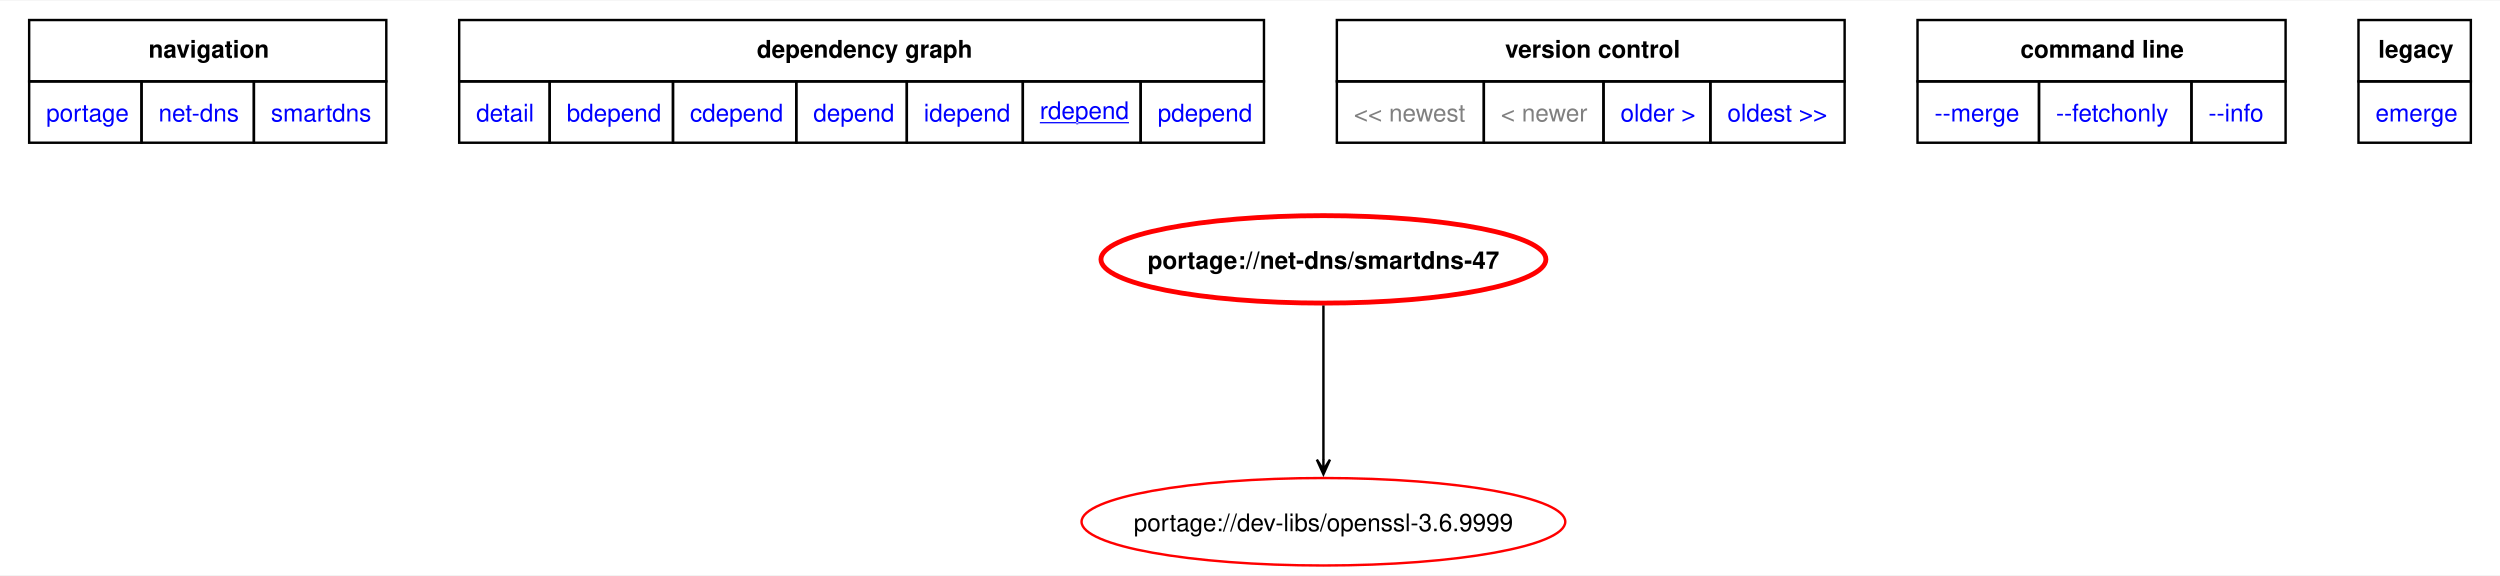
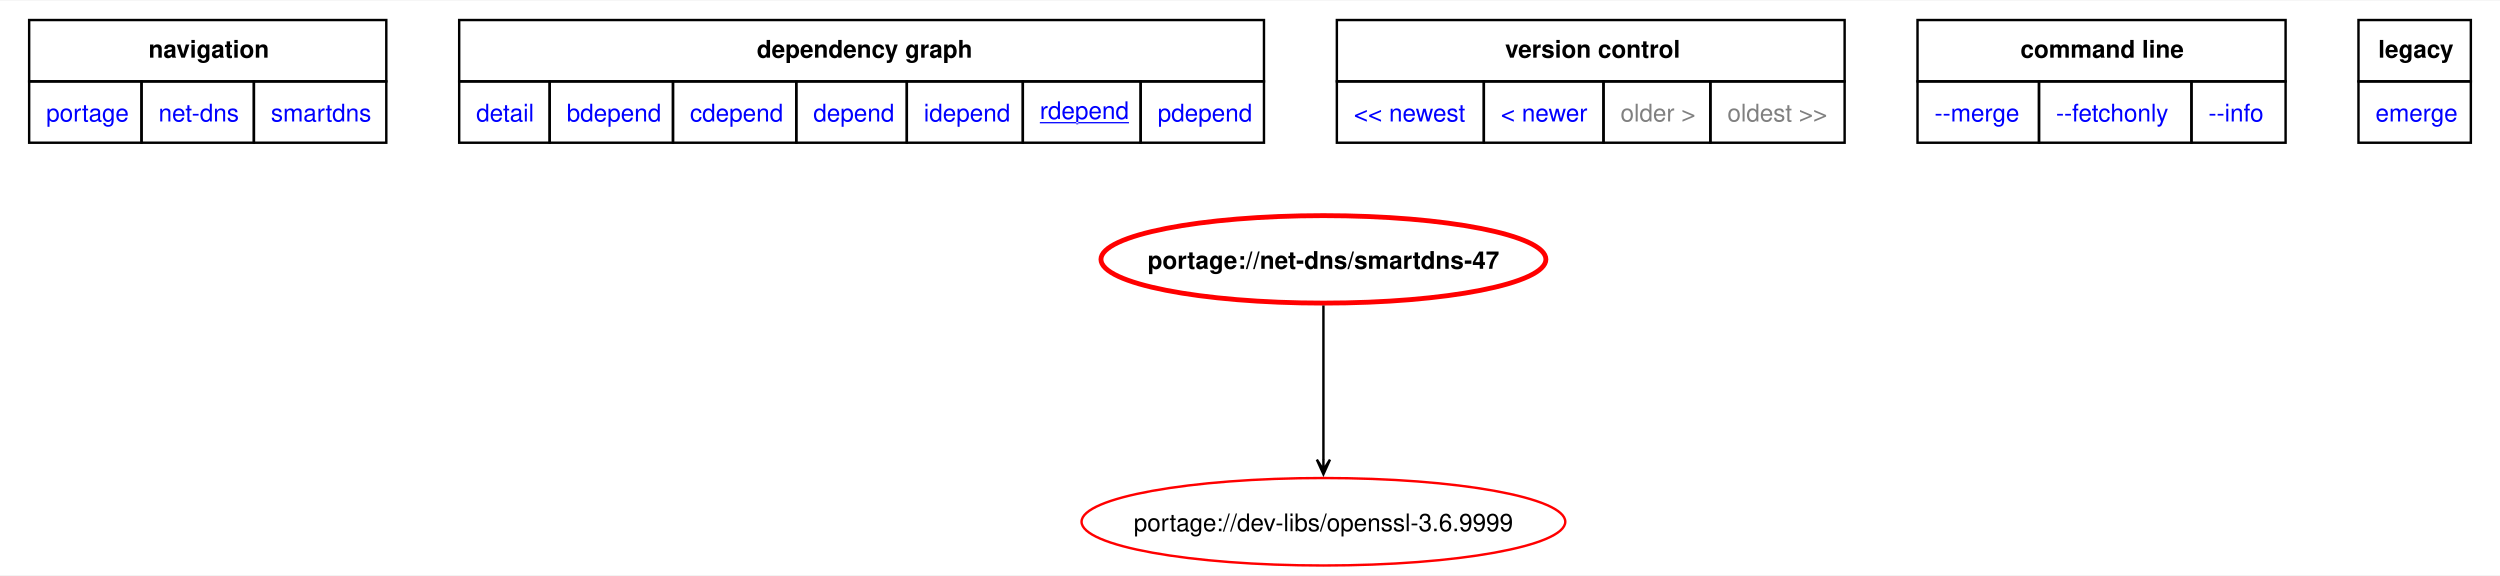
<svg xmlns="http://www.w3.org/2000/svg" xmlns:xlink="http://www.w3.org/1999/xlink" width="1029pt" height="237pt" viewBox="0.00 0.00 1029.00 236.51">
  <g id="graph0" class="graph" transform="scale(1 1) rotate(0) translate(4 232.51)">
    <polygon fill="white" stroke="none" points="-4,4 -4,-232.51 1025,-232.51 1025,4 -4,4" />
    <polygon fill="none" stroke="black" points="8,-199.26 8,-224.51 155,-224.51 155,-199.26 8,-199.26" />
    <text text-anchor="start" x="57.12" y="-209.01" font-family="Helvetica,sans-Serif" font-weight="bold" font-size="10.00">navigation</text>
    <polygon fill="none" stroke="black" points="185,-199.26 185,-224.51 516.25,-224.51 516.25,-199.26 185,-199.26" />
    <text text-anchor="start" x="307.5" y="-209.01" font-family="Helvetica,sans-Serif" font-weight="bold" font-size="10.00">dependency graph</text>
    <polygon fill="none" stroke="black" points="546.25,-199.26 546.25,-224.51 755.25,-224.51 755.25,-199.26 546.25,-199.26" />
    <text text-anchor="start" x="615.5" y="-209.01" font-family="Helvetica,sans-Serif" font-weight="bold" font-size="10.00">version control</text>
    <polygon fill="none" stroke="black" points="785.25,-199.26 785.25,-224.51 936.75,-224.51 936.75,-199.26 785.25,-199.26" />
    <text text-anchor="start" x="827.62" y="-209.01" font-family="Helvetica,sans-Serif" font-weight="bold" font-size="10.00">command line</text>
    <polygon fill="none" stroke="black" points="966.75,-199.26 966.75,-224.51 1013,-224.51 1013,-199.26 966.75,-199.26" />
    <text text-anchor="start" x="974.88" y="-209.01" font-family="Helvetica,sans-Serif" font-weight="bold" font-size="10.00">legacy</text>
    <g id="a_graph0_0">
      <a xlink:href="../index.html" xlink:title="repository">
        <polygon fill="none" stroke="black" points="8,-174.01 8,-199.26 54.25,-199.26 54.25,-174.01 8,-174.01" />
        <text text-anchor="start" x="15" y="-182.76" font-family="Helvetica,sans-Serif" font-size="10.00" fill="blue">portage</text>
      </a>
    </g>
    <g id="a_graph0_1">
      <a xlink:href="./index.html" xlink:title="repository">
        <polygon fill="none" stroke="black" points="54.25,-174.01 54.25,-199.26 100.5,-199.26 100.5,-174.01 54.25,-174.01" />
        <text text-anchor="start" x="61.25" y="-182.76" font-family="Helvetica,sans-Serif" font-size="10.00" fill="blue">net-dns</text>
      </a>
    </g>
    <g id="a_graph0_2">
      <a xlink:href="./smartdns.html" xlink:title="repository">
        <polygon fill="none" stroke="black" points="100.5,-174.01 100.5,-199.26 155,-199.26 155,-174.01 100.5,-174.01" />
        <text text-anchor="start" x="107.5" y="-182.76" font-family="Helvetica,sans-Serif" font-size="10.00" fill="blue">smartdns</text>
      </a>
    </g>
    <g id="a_graph0_3">
      <a xlink:href="../net-dns/smartdns-47.svg" xlink:title="portage://net-dns/smartdns-47">
        <polygon fill="none" stroke="black" points="185,-174.01 185,-199.26 222.25,-199.26 222.25,-174.01 185,-174.01" />
        <text text-anchor="start" x="192" y="-182.76" font-family="Helvetica,sans-Serif" font-size="10.00" fill="blue">detail</text>
      </a>
    </g>
    <g id="a_graph0_4">
      <a xlink:href="../net-dns/smartdns-47-bdepend.svg" xlink:title="portage://net-dns/smartdns-47">
        <polygon fill="none" stroke="black" points="222.25,-174.01 222.25,-199.26 273,-199.26 273,-174.01 222.25,-174.01" />
        <text text-anchor="start" x="229.25" y="-182.76" font-family="Helvetica,sans-Serif" font-size="10.00" fill="blue">bdepend</text>
      </a>
    </g>
    <g id="a_graph0_5">
      <a xlink:href="../net-dns/smartdns-47-cdepend.svg" xlink:title="portage://net-dns/smartdns-47">
        <polygon fill="none" stroke="black" points="273,-174.01 273,-199.26 323.75,-199.26 323.75,-174.01 273,-174.01" />
        <text text-anchor="start" x="280" y="-182.76" font-family="Helvetica,sans-Serif" font-size="10.00" fill="blue">cdepend</text>
      </a>
    </g>
    <g id="a_graph0_6">
      <a xlink:href="../net-dns/smartdns-47-depend.svg" xlink:title="portage://net-dns/smartdns-47">
        <polygon fill="none" stroke="black" points="323.75,-174.01 323.75,-199.26 369.25,-199.26 369.25,-174.01 323.75,-174.01" />
        <text text-anchor="start" x="330.75" y="-182.76" font-family="Helvetica,sans-Serif" font-size="10.00" fill="blue">depend</text>
      </a>
    </g>
    <g id="a_graph0_7">
      <a xlink:href="../net-dns/smartdns-47-idepend.svg" xlink:title="portage://net-dns/smartdns-47">
        <polygon fill="none" stroke="black" points="369.25,-174.01 369.25,-199.26 417,-199.26 417,-174.01 369.25,-174.01" />
        <text text-anchor="start" x="376.25" y="-182.76" font-family="Helvetica,sans-Serif" font-size="10.00" fill="blue">idepend</text>
      </a>
    </g>
    <g id="a_graph0_8">
      <a xlink:href="../net-dns/smartdns-47-rdepend.svg" xlink:title="portage://net-dns/smartdns-47">
        <polygon fill="none" stroke="black" points="417,-174.01 417,-199.26 465.5,-199.26 465.5,-174.01 417,-174.01" />
        <text text-anchor="start" x="424" y="-183.76" font-family="Helvetica,sans-Serif" text-decoration="underline" font-size="10.00" fill="blue">rdepend</text>
      </a>
    </g>
    <g id="a_graph0_9">
      <a xlink:href="../net-dns/smartdns-47-pdepend.svg" xlink:title="portage://net-dns/smartdns-47">
        <polygon fill="none" stroke="black" points="465.5,-174.01 465.5,-199.26 516.25,-199.26 516.25,-174.01 465.5,-174.01" />
        <text text-anchor="start" x="472.5" y="-182.76" font-family="Helvetica,sans-Serif" font-size="10.00" fill="blue">pdepend</text>
      </a>
    </g>
-     <polygon fill="none" stroke="black" points="546.25,-174.01 546.25,-199.26 606.75,-199.26 606.75,-174.01 546.25,-174.01" />
-     <text text-anchor="start" x="553.25" y="-182.76" font-family="Helvetica,sans-Serif" font-size="10.00" fill="gray">&lt;&lt; newest</text>
-     <polygon fill="none" stroke="black" points="606.75,-174.01 606.75,-199.26 656,-199.26 656,-174.01 606.75,-174.01" />
-     <text text-anchor="start" x="613.75" y="-182.76" font-family="Helvetica,sans-Serif" font-size="10.00" fill="gray">&lt; newer</text>
    <g id="a_graph0_10">
-       <a xlink:href="../net-dns/smartdns-46.1-rdepend.svg" xlink:title="portage://net-dns/smartdns-46.1">
-         <polygon fill="none" stroke="black" points="656,-174.01 656,-199.26 700,-199.26 700,-174.01 656,-174.01" />
-         <text text-anchor="start" x="663" y="-182.76" font-family="Helvetica,sans-Serif" font-size="10.00" fill="blue">older &gt;</text>
+       <a xlink:href="../net-dns/smartdns-47.1-rdepend.svg" xlink:title="portage://net-dns/smartdns-47.1">
+         <polygon fill="none" stroke="black" points="546.25,-174.01 546.25,-199.26 606.75,-199.26 606.75,-174.01 546.25,-174.01" />
+         <text text-anchor="start" x="553.25" y="-182.76" font-family="Helvetica,sans-Serif" font-size="10.00" fill="blue">&lt;&lt; newest</text>
      </a>
    </g>
    <g id="a_graph0_11">
-       <a xlink:href="../net-dns/smartdns-46.1-rdepend.svg" xlink:title="portage://net-dns/smartdns-46.1">
-         <polygon fill="none" stroke="black" points="700,-174.01 700,-199.26 755.25,-199.26 755.25,-174.01 700,-174.01" />
-         <text text-anchor="start" x="707" y="-182.76" font-family="Helvetica,sans-Serif" font-size="10.00" fill="blue">oldest &gt;&gt;</text>
+       <a xlink:href="../net-dns/smartdns-47.1-rdepend.svg" xlink:title="portage://net-dns/smartdns-47.1">
+         <polygon fill="none" stroke="black" points="606.75,-174.01 606.75,-199.26 656,-199.26 656,-174.01 606.75,-174.01" />
+         <text text-anchor="start" x="613.75" y="-182.76" font-family="Helvetica,sans-Serif" font-size="10.00" fill="blue">&lt; newer</text>
      </a>
    </g>
+     <polygon fill="none" stroke="black" points="656,-174.01 656,-199.26 700,-199.26 700,-174.01 656,-174.01" />
+     <text text-anchor="start" x="663" y="-182.76" font-family="Helvetica,sans-Serif" font-size="10.00" fill="gray">older &gt;</text>
+     <polygon fill="none" stroke="black" points="700,-174.01 700,-199.26 755.25,-199.26 755.25,-174.01 700,-174.01" />
+     <text text-anchor="start" x="707" y="-182.76" font-family="Helvetica,sans-Serif" font-size="10.00" fill="gray">oldest &gt;&gt;</text>
    <g id="a_graph0_12">
      <a xlink:href="../net-dns/smartdns-47-merge.svg" xlink:title="portage://net-dns/smartdns-47">
        <polygon fill="none" stroke="black" points="785.25,-174.01 785.25,-199.26 835.25,-199.26 835.25,-174.01 785.25,-174.01" />
        <text text-anchor="start" x="792.25" y="-182.76" font-family="Helvetica,sans-Serif" font-size="10.00" fill="blue">--merge </text>
      </a>
    </g>
    <g id="a_graph0_13">
      <a xlink:href="../net-dns/smartdns-47-fetchonly.svg" xlink:title="portage://net-dns/smartdns-47">
        <polygon fill="none" stroke="black" points="835.25,-174.01 835.25,-199.26 898,-199.26 898,-174.01 835.25,-174.01" />
        <text text-anchor="start" x="842.25" y="-182.76" font-family="Helvetica,sans-Serif" font-size="10.00" fill="blue">--fetchonly </text>
      </a>
    </g>
    <g id="a_graph0_14">
      <a xlink:href="../net-dns/smartdns-47-info.svg" xlink:title="portage://net-dns/smartdns-47">
        <polygon fill="none" stroke="black" points="898,-174.01 898,-199.26 936.75,-199.26 936.75,-174.01 898,-174.01" />
        <text text-anchor="start" x="905" y="-182.76" font-family="Helvetica,sans-Serif" font-size="10.00" fill="blue">--info </text>
      </a>
    </g>
    <g id="a_graph0_15">
      <a xlink:href="../net-dns/smartdns-47-emerge.svg" xlink:title="portage://net-dns/smartdns-47">
        <polygon fill="none" stroke="black" points="966.75,-174.01 966.75,-199.26 1013,-199.26 1013,-174.01 966.75,-174.01" />
        <text text-anchor="start" x="973.75" y="-182.76" font-family="Helvetica,sans-Serif" font-size="10.00" fill="blue">emerge</text>
      </a>
    </g>
    <g id="node2" class="node">
      <g id="a_node2">
        <a xlink:href="../net-dns/smartdns-47-rdepend.svg" xlink:title="portage://net-dns/smartdns-47">
          <ellipse fill="none" stroke="red" stroke-width="2" cx="540.72" cy="-126" rx="91.57" ry="18" />
          <text text-anchor="middle" x="540.72" y="-122.12" font-family="Helvetica,sans-Serif" font-weight="bold" font-size="10.00">portage://net-dns/smartdns-47</text>
        </a>
      </g>
    </g>
    <g id="node3" class="node">
      <g id="a_node3">
        <a xlink:href="../dev-libs/openssl-3.6.9999-rdepend.svg" xlink:title="portage://dev-libs/openssl-3.6.9999">
          <ellipse fill="none" stroke="red" cx="540.72" cy="-18" rx="99.55" ry="18" />
          <text text-anchor="middle" x="540.72" y="-14.12" font-family="Helvetica,sans-Serif" font-size="10.00">portage://dev-libs/openssl-3.6.9999</text>
        </a>
      </g>
    </g>
    <g id="edge2" class="edge">
      <path fill="none" stroke="black" d="M540.72,-107.02C540.72,-89.53 540.72,-62.82 540.72,-43.41" />
      <polygon fill="black" stroke="black" points="540.72,-37.58 543.42,-43.58 540.72,-39.36 540.72,-43.58 540.72,-43.58 540.72,-43.58 540.72,-39.36 538.02,-43.58 540.72,-37.58" />
    </g>
  </g>
</svg>
